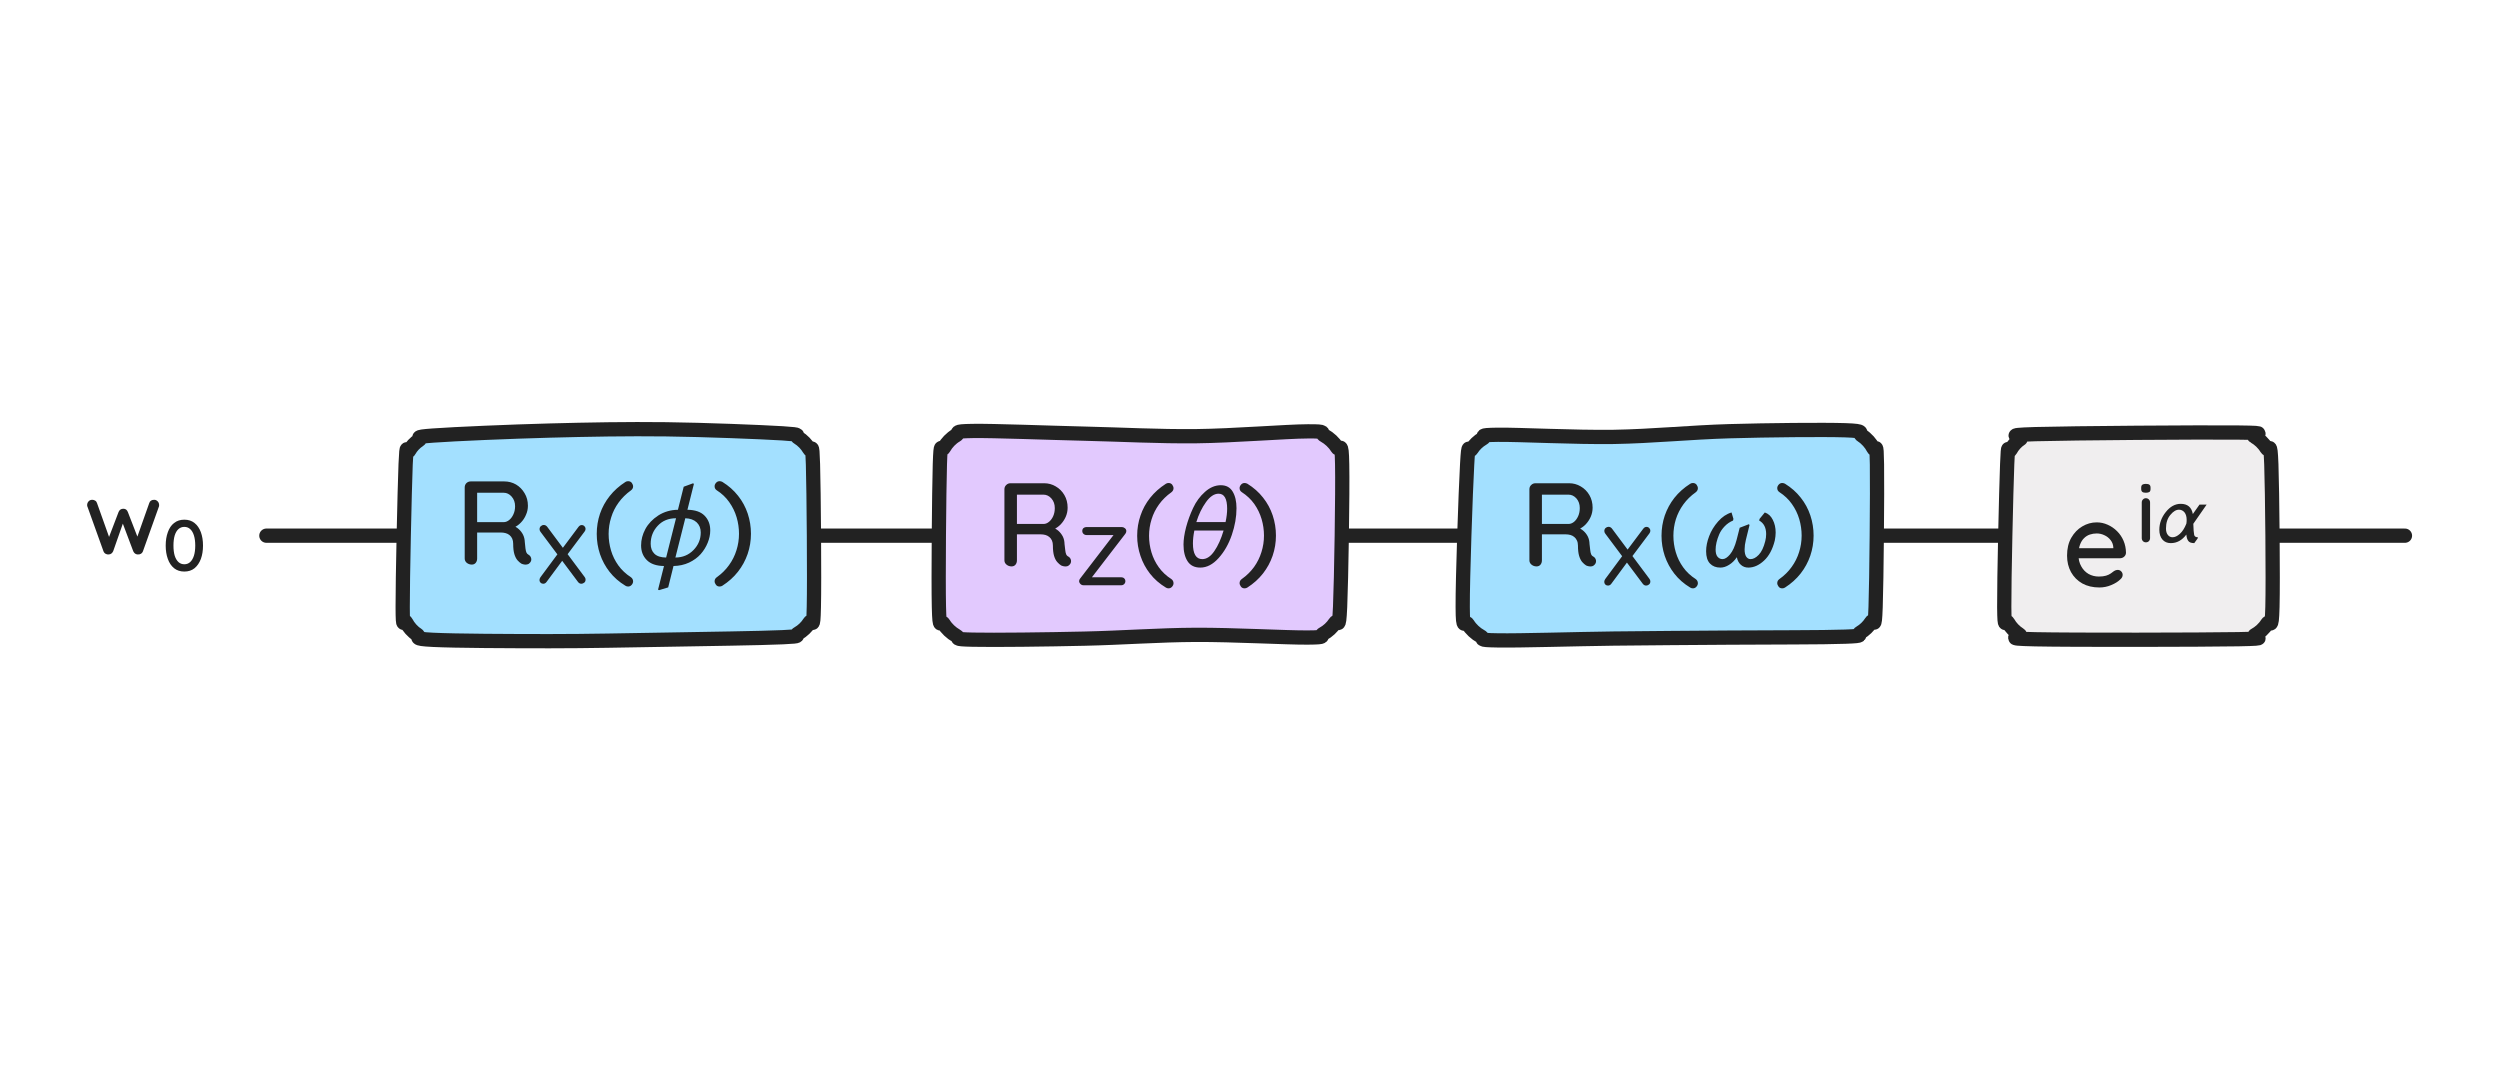
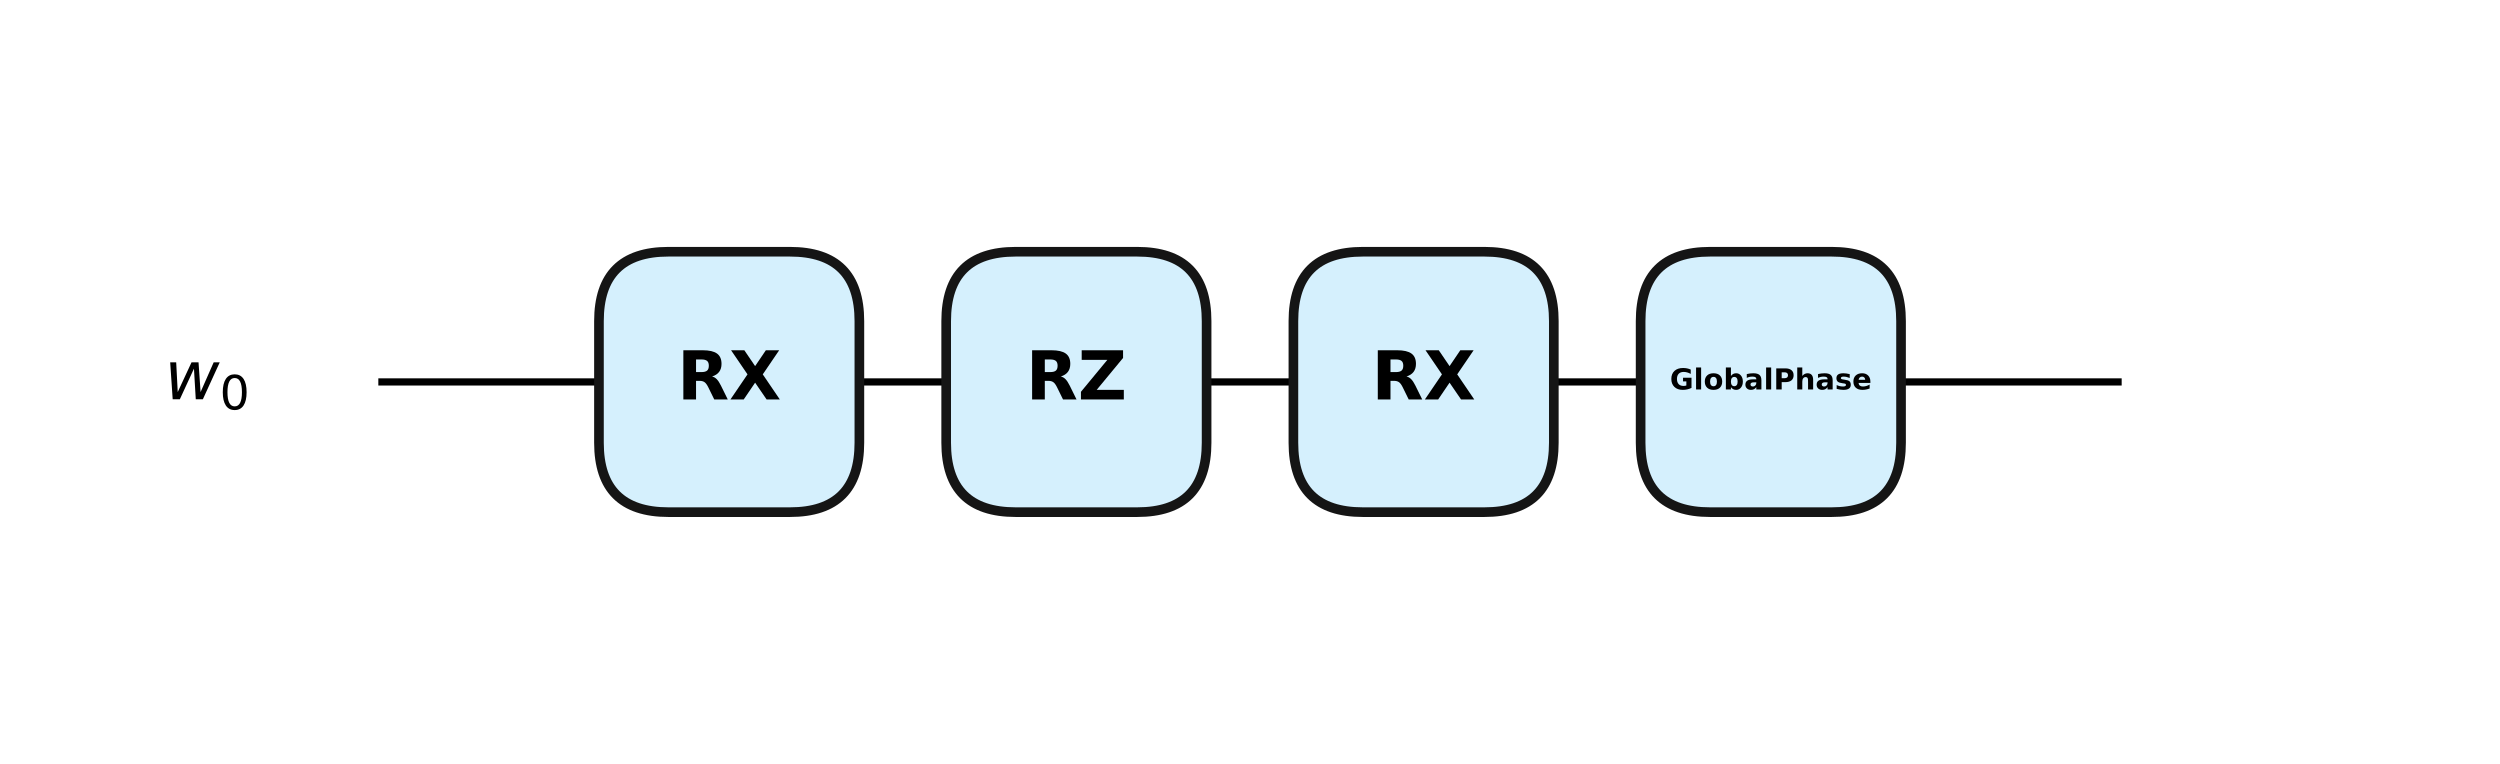
- <svg xmlns="http://www.w3.org/2000/svg" viewBox="-33.63 -67.63 315.63 135.27" width="315.63" height="135.27">
-   <g stroke-linecap="round" stroke-linejoin="round">
-     <path d="M0,0C2.25,0 9,0 13.5,0C18,0 22.5,0 27,0C31.5,0 36,0 40.5,0C45,0 49.5,0 54,0C58.5,0 63,0 67.5,0C72,0 76.5,0 81,0C85.5,0 90,0 94.5,0C99,0 103.5,0 108,0C112.5,0 117,0 121.5,0C126,0 130.5,0 135,0C139.5,0 144,0 148.5,0C153,0 157.5,0 162,0C166.5,0 171,0 175.5,0C180,0 184.5,0 189,0C193.5,0 198,0 202.5,0C207,0 211.5,0 216,0C220.5,0 225,0 229.5,0C234,0 238.5,0 243,0C247.5,0 252,0 256.5,0C261,0 267.75,0 270,0" fill="none" stroke="#222222" stroke-width="1.8" />
-     <path d="M67.14,-12.38C67.69,-12.05 68.22,-11.5 68.54,-10.94C68.85,-10.37 68.91,-12.32 69.01,-9C69.11,-5.68 69.2,5.67 69.12,9C69.05,12.33 68.91,10.4 68.57,10.96C68.24,11.51 67.68,12.04 67.12,12.35C66.55,12.66 67.96,12.69 65.18,12.82C62.41,12.95 55.37,13.04 50.47,13.13C45.56,13.21 40.66,13.32 35.75,13.32C30.85,13.32 23.82,13.29 21.04,13.15C18.25,13.01 19.59,12.85 19.03,12.48C18.46,12.12 17.95,11.53 17.65,10.95C17.35,10.37 17.22,12.33 17.21,9C17.2,5.67 17.45,-5.71 17.58,-9C17.72,-12.29 17.75,-10.22 18.03,-10.74C18.31,-11.25 18.77,-11.74 19.27,-12.06C19.77,-12.38 18.29,-12.44 21.04,-12.64C23.78,-12.84 30.85,-13.14 35.75,-13.27C40.66,-13.4 45.56,-13.49 50.47,-13.43C55.37,-13.37 62.4,-13.09 65.18,-12.92C67.96,-12.74 66.58,-12.71 67.14,-12.38Z" fill="#A3E0FF" stroke="#222222" stroke-width="1.8" />
-     <path d="M133.57,-12.65C134.19,-12.31 134.8,-11.75 135.17,-11.14C135.55,-10.53 135.76,-12.36 135.82,-9C135.89,-5.64 135.71,5.67 135.56,9C135.41,12.33 135.28,10.43 134.92,11C134.56,11.56 134,12.08 133.42,12.39C132.84,12.7 134.14,12.84 131.46,12.86C128.79,12.88 122.07,12.5 117.37,12.52C112.67,12.54 107.97,12.9 103.28,13C98.58,13.11 91.88,13.19 89.18,13.13C86.48,13.07 87.7,12.96 87.09,12.63C86.48,12.29 85.87,11.72 85.51,11.12C85.15,10.51 84.99,12.35 84.91,9C84.83,5.65 84.93,-5.65 85.03,-9C85.14,-12.35 85.21,-10.49 85.55,-11.1C85.89,-11.71 86.46,-12.31 87.07,-12.66C87.68,-13.01 86.48,-13.18 89.18,-13.22C91.88,-13.26 98.58,-12.99 103.28,-12.88C107.97,-12.77 112.67,-12.51 117.37,-12.56C122.07,-12.61 128.76,-13.16 131.46,-13.17C134.16,-13.19 132.95,-12.99 133.57,-12.65Z" fill="#E2C9FE" stroke="#222222" stroke-width="1.8" />
-     <path d="M201.44,-12.64C202.03,-12.26 202.57,-11.65 202.88,-11.04C203.2,-10.44 203.29,-12.34 203.34,-9C203.39,-5.66 203.29,5.68 203.17,9C203.05,12.32 202.94,10.35 202.62,10.89C202.29,11.43 201.76,11.94 201.22,12.25C200.67,12.56 202.09,12.65 199.34,12.75C196.59,12.86 189.59,12.83 184.72,12.87C179.84,12.91 174.96,12.93 170.09,12.99C165.21,13.05 158.26,13.27 155.46,13.22C152.67,13.18 153.95,13.05 153.32,12.71C152.69,12.37 152.07,11.8 151.69,11.18C151.31,10.56 151.05,12.36 151.04,9C151.02,5.64 151.41,-5.68 151.6,-9C151.78,-12.32 151.83,-10.36 152.16,-10.91C152.49,-11.45 153.03,-11.96 153.58,-12.27C154.13,-12.57 152.71,-12.7 155.46,-12.74C158.22,-12.77 165.21,-12.4 170.09,-12.47C174.96,-12.55 179.84,-13.05 184.72,-13.19C189.59,-13.33 196.55,-13.4 199.34,-13.31C202.13,-13.21 200.85,-13.01 201.44,-12.64Z" fill="#A3E0FF" stroke="#222222" stroke-width="1.8" />
-     <path d="M251,-12.52C251.59,-12.19 252.17,-11.64 252.52,-11.05C252.88,-10.47 253,-12.34 253.13,-9C253.25,-5.66 253.36,5.65 253.27,9C253.18,12.35 252.98,10.51 252.61,11.1C252.24,11.7 251.64,12.25 251.03,12.57C250.42,12.9 253.58,12.98 248.96,13.07C244.35,13.15 227.95,13.18 223.34,13.08C218.73,12.98 221.9,12.83 221.33,12.48C220.76,12.13 220.22,11.57 219.9,10.99C219.58,10.41 219.44,12.33 219.41,9C219.39,5.67 219.65,-5.7 219.78,-9C219.91,-12.3 219.91,-10.28 220.2,-10.82C220.48,-11.35 220.96,-11.89 221.48,-12.22C222,-12.56 218.76,-12.68 223.34,-12.82C227.92,-12.95 244.36,-13.07 248.96,-13.02C253.57,-12.97 250.4,-12.84 251,-12.52Z" fill="#F0EEEF" stroke="#222222" stroke-width="1.8" />
-     <path d="M25.94,3.65Q25.58,3.65 25.3,3.43Q25.04,3.21 25.04,2.88L25.04,-6.09Q25.04,-6.42 25.26,-6.64Q25.49,-6.85 25.8,-6.85L30.03,-6.85Q30.84,-6.85 31.52,-6.46Q32.19,-6.06 32.6,-5.36Q33.02,-4.67 33.02,-3.77Q33.02,-3.17 32.77,-2.62Q32.54,-2.07 32.13,-1.65Q31.73,-1.23 31.22,-1.02L31.05,-1.3Q31.52,-1.14 31.86,-0.83Q32.21,-0.52 32.41,-0.11Q32.61,0.3 32.63,0.83Q32.67,1.29 32.71,1.6Q32.75,1.91 32.82,2.1Q32.9,2.3 33.09,2.4Q33.36,2.55 33.43,2.85Q33.5,3.15 33.3,3.39Q33.17,3.57 32.96,3.62Q32.76,3.68 32.55,3.64Q32.34,3.6 32.19,3.53Q31.95,3.38 31.7,3.1Q31.46,2.82 31.31,2.33Q31.16,1.83 31.16,1.02Q31.16,0.65 31.04,0.38Q30.92,0.11 30.7,-0.07Q30.5,-0.24 30.21,-0.32Q29.93,-0.4 29.58,-0.4L26.4,-0.4L26.61,-0.7L26.61,2.88Q26.61,3.21 26.43,3.43Q26.25,3.65 25.94,3.65ZM26.42,-1.71L30,-1.71Q30.35,-1.72 30.67,-1.99Q30.99,-2.25 31.19,-2.7Q31.4,-3.15 31.4,-3.72Q31.4,-4.44 30.97,-4.93Q30.54,-5.42 29.96,-5.42L26.45,-5.42L26.61,-5.8L26.61,-1.39L26.42,-1.71ZM39.81,-1.34Q40.02,-1.34 40.16,-1.19Q40.3,-1.04 40.3,-0.86Q40.3,-0.69 40.19,-0.54L37.98,2.41L37.39,1.59L39.39,-1.09Q39.57,-1.34 39.81,-1.34ZM35.02,-1.35Q35.27,-1.35 35.45,-1.13L40.19,5.23Q40.3,5.37 40.3,5.54Q40.3,5.8 40.13,5.93Q39.95,6.07 39.77,6.07Q39.52,6.07 39.35,5.85L34.6,-0.5Q34.49,-0.65 34.49,-0.82Q34.49,-1.05 34.65,-1.2Q34.82,-1.35 35.02,-1.35ZM34.95,6.07Q34.75,6.07 34.61,5.93Q34.48,5.79 34.48,5.61Q34.48,5.43 34.6,5.25L36.83,2.24L37.41,3.09L35.38,5.83Q35.21,6.07 34.95,6.07ZM45.67,6.42Q45.48,6.42 45.33,6.32Q44.14,5.6 43.34,4.58Q42.54,3.56 42.12,2.33Q41.71,1.1 41.71,-0.22Q41.71,-1.56 42.12,-2.77Q42.54,-3.99 43.35,-5.01Q44.16,-6.03 45.33,-6.78Q45.48,-6.88 45.67,-6.88Q45.97,-6.88 46.14,-6.66Q46.3,-6.43 46.3,-6.22Q46.3,-5.92 46.03,-5.72Q45.1,-5.05 44.47,-4.18Q43.84,-3.32 43.53,-2.3Q43.21,-1.29 43.21,-0.22Q43.21,0.84 43.51,1.86Q43.81,2.88 44.44,3.76Q45.07,4.63 46.03,5.25Q46.3,5.45 46.3,5.78Q46.3,6 46.12,6.21Q45.94,6.42 45.67,6.42ZM53.97,-6.51L53.16,-3.27Q54.61,-3.25 55.32,-2.53Q56.04,-1.8 56.04,-0.67Q56.04,0.11 55.72,0.89Q55.41,1.67 54.83,2.33Q54.25,2.98 53.36,3.4Q52.47,3.81 51.4,3.83L50.73,6.53L49.57,6.88L49.45,6.81L50.2,3.83Q48.75,3.81 48.03,3.08Q47.31,2.36 47.31,1.23Q47.31,0.17 47.85,-0.84Q48.39,-1.84 49.48,-2.55Q50.58,-3.25 51.96,-3.27L52.69,-6.18L53.89,-6.62L53.97,-6.51ZM52.89,-2.2L51.64,2.76Q53.01,2.75 53.92,1.82Q54.84,0.88 54.84,-0.4Q54.84,-1.2 54.32,-1.69Q53.8,-2.17 52.89,-2.2ZM50.47,2.76L51.72,-2.2Q50.29,-2.2 49.41,-1.25Q48.52,-0.3 48.52,1.03Q48.52,1.83 49,2.29Q49.48,2.75 50.47,2.76ZM57.22,6.42Q56.92,6.42 56.76,6.2Q56.59,5.97 56.59,5.76Q56.59,5.45 56.86,5.25Q57.79,4.59 58.41,3.72Q59.04,2.85 59.35,1.84Q59.67,0.83 59.67,-0.24Q59.67,-1.3 59.37,-2.32Q59.07,-3.34 58.44,-4.23Q57.82,-5.12 56.86,-5.73Q56.59,-5.91 56.59,-6.24Q56.59,-6.47 56.77,-6.67Q56.95,-6.88 57.22,-6.88Q57.4,-6.88 57.57,-6.79Q58.75,-6.06 59.55,-5.04Q60.36,-4.02 60.77,-2.79Q61.18,-1.56 61.18,-0.24Q61.18,1.08 60.76,2.31Q60.34,3.53 59.54,4.55Q58.74,5.57 57.57,6.32Q57.42,6.42 57.22,6.42Z" fill="#222222" stroke="none" />
-     <path d="M94.08,3.88Q93.72,3.88 93.45,3.66Q93.18,3.44 93.18,3.11L93.18,-5.86Q93.18,-6.19 93.41,-6.4Q93.63,-6.62 93.95,-6.62L98.18,-6.62Q98.99,-6.62 99.66,-6.22Q100.34,-5.83 100.75,-5.13Q101.16,-4.43 101.16,-3.53Q101.16,-2.93 100.92,-2.38Q100.68,-1.84 100.28,-1.42Q99.87,-1 99.36,-0.79L99.2,-1.07Q99.66,-0.91 100.01,-0.6Q100.35,-0.29 100.56,0.12Q100.76,0.53 100.77,1.06Q100.82,1.52 100.86,1.83Q100.89,2.14 100.97,2.33Q101.04,2.53 101.24,2.63Q101.51,2.78 101.58,3.08Q101.64,3.38 101.45,3.62Q101.31,3.8 101.11,3.86Q100.91,3.91 100.7,3.87Q100.49,3.83 100.34,3.76Q100.1,3.61 99.85,3.33Q99.6,3.05 99.45,2.56Q99.3,2.06 99.3,1.25Q99.3,0.88 99.18,0.61Q99.06,0.34 98.85,0.17Q98.64,-0.01 98.36,-0.09Q98.07,-0.17 97.73,-0.17L94.55,-0.17L94.76,-0.47L94.76,3.11Q94.76,3.44 94.58,3.66Q94.4,3.88 94.08,3.88ZM94.56,-1.48L98.15,-1.48Q98.49,-1.49 98.81,-1.75Q99.14,-2.02 99.34,-2.47Q99.54,-2.92 99.54,-3.49Q99.54,-4.21 99.11,-4.7Q98.69,-5.18 98.1,-5.18L94.59,-5.18L94.76,-5.57L94.76,-1.16L94.56,-1.48ZM108,-1.09Q108.2,-1.09 108.38,-0.95Q108.57,-0.81 108.57,-0.58Q108.57,-0.41 108.45,-0.24L104.18,5.31L104.08,5.25L107.93,5.25Q108.15,5.25 108.3,5.39Q108.45,5.52 108.45,5.75Q108.45,5.96 108.3,6.11Q108.15,6.26 107.93,6.26L103.17,6.26Q102.94,6.26 102.78,6.1Q102.61,5.93 102.61,5.73Q102.61,5.57 102.74,5.41L107.01,-0.15L107.1,-0.08L103.54,-0.08Q103.32,-0.08 103.16,-0.23Q103.01,-0.37 103.01,-0.6Q103.01,-0.82 103.16,-0.96Q103.32,-1.09 103.54,-1.09L108,-1.09ZM113.9,6.65Q113.71,6.65 113.56,6.55Q112.37,5.83 111.57,4.81Q110.77,3.79 110.36,2.56Q109.94,1.33 109.94,0.01Q109.94,-1.33 110.36,-2.54Q110.77,-3.76 111.58,-4.78Q112.39,-5.8 113.56,-6.55Q113.71,-6.65 113.9,-6.65Q114.2,-6.65 114.37,-6.43Q114.53,-6.2 114.53,-5.99Q114.53,-5.69 114.26,-5.48Q113.33,-4.82 112.7,-3.95Q112.07,-3.08 111.76,-2.07Q111.44,-1.06 111.44,0.01Q111.44,1.07 111.74,2.09Q112.04,3.11 112.67,3.99Q113.3,4.87 114.26,5.48Q114.53,5.68 114.53,6.01Q114.53,6.23 114.35,6.44Q114.17,6.65 113.9,6.65ZM122.48,-3.47Q122.48,-1.82 121.89,-0.1Q121.3,1.63 120.22,2.83Q119.14,4.03 117.91,4.03Q116.83,4.03 116.31,3.24Q115.79,2.45 115.79,1.12Q115.79,0.19 116.11,-1.05Q116.44,-2.29 117,-3.49Q117.56,-4.7 118.5,-5.53Q119.44,-6.37 120.5,-6.37Q121.52,-6.37 122,-5.56Q122.48,-4.76 122.48,-3.47ZM117.41,-1.72L121.1,-1.72Q121.3,-2.65 121.3,-3.4Q121.3,-5.3 120.22,-5.3Q119.39,-5.3 118.63,-4.24Q117.86,-3.17 117.41,-1.72ZM120.85,-0.65L117.16,-0.65Q116.98,0.23 116.98,0.98Q116.98,2.96 118.16,2.96Q118.99,2.96 119.68,1.95Q120.38,0.94 120.85,-0.65ZM123.5,6.65Q123.2,6.65 123.04,6.43Q122.87,6.2 122.87,5.99Q122.87,5.68 123.14,5.48Q124.07,4.82 124.7,3.95Q125.32,3.08 125.63,2.07Q125.95,1.06 125.95,-0.01Q125.95,-1.07 125.65,-2.09Q125.35,-3.11 124.73,-4Q124.1,-4.88 123.14,-5.5Q122.87,-5.68 122.87,-6.01Q122.87,-6.23 123.05,-6.44Q123.23,-6.65 123.5,-6.65Q123.68,-6.65 123.85,-6.56Q125.03,-5.83 125.83,-4.81Q126.64,-3.79 127.05,-2.56Q127.46,-1.33 127.46,-0.01Q127.46,1.31 127.04,2.54Q126.62,3.76 125.82,4.78Q125.02,5.8 123.85,6.55Q123.7,6.65 123.5,6.65Z" fill="#222222" stroke="none" />
-     <path d="M160.36,3.88Q160,3.88 159.73,3.66Q159.46,3.44 159.46,3.11L159.46,-5.86Q159.46,-6.19 159.69,-6.4Q159.91,-6.62 160.23,-6.62L164.46,-6.62Q165.27,-6.62 165.94,-6.22Q166.62,-5.83 167.03,-5.13Q167.44,-4.43 167.44,-3.53Q167.44,-2.93 167.2,-2.38Q166.96,-1.84 166.56,-1.42Q166.15,-1 165.64,-0.79L165.48,-1.07Q165.94,-0.91 166.29,-0.6Q166.64,-0.29 166.84,0.12Q167.04,0.53 167.05,1.06Q167.1,1.52 167.14,1.83Q167.17,2.14 167.25,2.33Q167.32,2.53 167.52,2.63Q167.79,2.78 167.86,3.08Q167.92,3.38 167.73,3.62Q167.59,3.8 167.39,3.86Q167.19,3.91 166.98,3.87Q166.77,3.83 166.62,3.76Q166.38,3.61 166.13,3.33Q165.89,3.05 165.74,2.56Q165.59,2.06 165.59,1.25Q165.59,0.88 165.46,0.61Q165.34,0.34 165.13,0.17Q164.92,-0.01 164.64,-0.09Q164.35,-0.17 164.01,-0.17L160.83,-0.17L161.04,-0.47L161.04,3.11Q161.04,3.44 160.86,3.66Q160.68,3.88 160.36,3.88ZM160.84,-1.48L164.43,-1.48Q164.77,-1.49 165.1,-1.75Q165.42,-2.02 165.62,-2.47Q165.82,-2.92 165.82,-3.49Q165.82,-4.21 165.4,-4.7Q164.97,-5.18 164.39,-5.18L160.87,-5.18L161.04,-5.57L161.04,-1.16L160.84,-1.48ZM174.24,-1.11Q174.45,-1.11 174.59,-0.96Q174.73,-0.81 174.73,-0.63Q174.73,-0.46 174.62,-0.3L172.41,2.65L171.81,1.82L173.82,-0.86Q174,-1.11 174.24,-1.11ZM169.45,-1.12Q169.7,-1.12 169.88,-0.9L174.62,5.46Q174.73,5.6 174.73,5.78Q174.73,6.03 174.55,6.17Q174.38,6.3 174.2,6.3Q173.95,6.3 173.78,6.08L169.03,-0.27Q168.92,-0.42 168.92,-0.59Q168.92,-0.82 169.08,-0.97Q169.25,-1.12 169.45,-1.12ZM169.38,6.3Q169.18,6.3 169.04,6.16Q168.91,6.02 168.91,5.84Q168.91,5.66 169.03,5.48L171.26,2.47L171.83,3.32L169.81,6.06Q169.64,6.3 169.38,6.3ZM180.1,6.65Q179.91,6.65 179.76,6.55Q178.57,5.83 177.77,4.81Q176.97,3.79 176.55,2.56Q176.14,1.33 176.14,0.01Q176.14,-1.33 176.55,-2.54Q176.97,-3.76 177.77,-4.78Q178.58,-5.8 179.76,-6.55Q179.91,-6.65 180.1,-6.65Q180.4,-6.65 180.57,-6.43Q180.73,-6.2 180.73,-5.99Q180.73,-5.69 180.46,-5.48Q179.53,-4.82 178.9,-3.95Q178.27,-3.08 177.95,-2.07Q177.64,-1.06 177.64,0.01Q177.64,1.07 177.94,2.09Q178.24,3.11 178.87,3.99Q179.5,4.87 180.46,5.48Q180.73,5.68 180.73,6.01Q180.73,6.23 180.55,6.44Q180.37,6.65 180.1,6.65ZM188.52,-2.12L189.18,-2.93Q189.84,-2.71 190.19,-2Q190.55,-1.3 190.55,-0.4Q190.55,0.08 190.44,0.61Q190.03,2.27 189.08,3.15Q188.13,4.03 187.1,4.03Q186.55,4.03 186.16,3.68Q185.77,3.34 185.65,2.72Q185.23,3.34 184.67,3.68Q184.12,4.03 183.57,4.03Q182.75,4.03 182.26,3.52Q181.77,3.01 181.77,1.96Q181.77,1.07 182.15,0.07Q182.53,-0.94 183.29,-1.8Q184.05,-2.66 184.98,-2.93L185.22,-2.12L185.17,-1.91Q184.57,-1.66 184.11,-1.18Q183.65,-0.7 183.42,-0.16Q183.19,0.38 183.08,0.86Q182.97,1.34 182.97,1.75Q182.97,2.38 183.22,2.67Q183.48,2.96 183.84,2.96Q184.29,2.96 184.79,2.36Q185.3,1.75 185.62,0.53L186.01,-1L187.18,-1.45L187.25,-1.34L186.79,0.53Q186.63,1.19 186.63,1.73Q186.63,2.35 186.84,2.66Q187.06,2.96 187.38,2.96Q187.89,2.96 188.41,2.42Q188.94,1.88 189.24,0.68Q189.35,0.23 189.35,-0.2Q189.35,-1.42 188.47,-1.91L188.52,-2.12ZM191.38,6.65Q191.08,6.65 190.92,6.43Q190.75,6.2 190.75,5.99Q190.75,5.68 191.02,5.48Q191.95,4.82 192.57,3.95Q193.2,3.08 193.51,2.07Q193.83,1.06 193.83,-0.01Q193.83,-1.07 193.53,-2.09Q193.23,-3.11 192.6,-4Q191.98,-4.88 191.02,-5.5Q190.75,-5.68 190.75,-6.01Q190.75,-6.23 190.93,-6.44Q191.11,-6.65 191.38,-6.65Q191.56,-6.65 191.73,-6.56Q192.91,-5.83 193.71,-4.81Q194.52,-3.79 194.93,-2.56Q195.34,-1.33 195.34,-0.01Q195.34,1.31 194.92,2.54Q194.5,3.76 193.7,4.78Q192.9,5.8 191.73,6.55Q191.58,6.65 191.38,6.65Z" fill="#222222" stroke="none" />
-     <path d="M231.42,6.54Q230.18,6.54 229.26,6.03Q228.35,5.51 227.84,4.6Q227.34,3.69 227.34,2.52Q227.34,1.2 227.87,0.27Q228.41,-0.67 229.26,-1.17Q230.12,-1.68 231.08,-1.68Q231.81,-1.68 232.47,-1.38Q233.13,-1.09 233.65,-0.57Q234.17,-0.06 234.47,0.64Q234.77,1.34 234.78,2.16Q234.77,2.46 234.54,2.66Q234.32,2.85 234.02,2.85L228.18,2.85L227.82,1.58L233.46,1.58L233.18,1.85L233.18,1.47Q233.15,0.95 232.83,0.55Q232.52,0.15 232.05,-0.06Q231.59,-0.28 231.08,-0.28Q230.63,-0.28 230.21,-0.14Q229.8,0 229.48,0.32Q229.16,0.63 228.97,1.15Q228.78,1.67 228.78,2.43Q228.78,3.26 229.13,3.87Q229.47,4.49 230.05,4.83Q230.64,5.16 231.35,5.16Q231.9,5.16 232.26,5.05Q232.62,4.94 232.86,4.77Q233.1,4.61 233.28,4.46Q233.51,4.32 233.73,4.32Q234,4.32 234.18,4.51Q234.36,4.7 234.36,4.95Q234.36,5.28 234.03,5.55Q233.63,5.94 232.91,6.24Q232.2,6.54 231.42,6.54ZM237.82,0.3Q237.82,0.53 237.67,0.69Q237.52,0.84 237.29,0.84Q237.07,0.84 236.92,0.69Q236.77,0.53 236.77,0.3L236.77,-4.19Q236.77,-4.42 236.92,-4.57Q237.07,-4.73 237.29,-4.73Q237.52,-4.73 237.67,-4.57Q237.82,-4.42 237.82,-4.19L237.82,0.3ZM237.28,-5.42Q236.97,-5.42 236.84,-5.53Q236.7,-5.64 236.7,-5.9L236.7,-6.07Q236.7,-6.33 236.85,-6.44Q237,-6.54 237.29,-6.54Q237.6,-6.54 237.74,-6.43Q237.88,-6.32 237.88,-6.07L237.88,-5.9Q237.88,-5.63 237.74,-5.52Q237.59,-5.42 237.28,-5.42ZM244.96,-3.92L243.28,-1.5Q243.31,-0.44 243.39,-0.1Q243.45,0.2 243.86,0.2L243.82,0.36L243.4,0.94Q242.85,0.94 242.65,0.67Q242.44,0.39 242.4,-0.14Q241.59,0.94 240.44,0.94Q239.77,0.94 239.38,0.49Q238.99,0.03 238.99,-0.74Q238.99,-1.97 239.81,-2.99Q240.63,-4.02 241.69,-4.02Q242.99,-4.02 243.22,-2.73L244.06,-3.92L244.96,-3.92ZM242.44,-1.98Q242.44,-2.6 242.17,-2.94Q241.89,-3.28 241.47,-3.28Q240.92,-3.28 240.38,-2.62Q239.83,-1.97 239.83,-0.9Q239.83,-0.39 240.06,-0.1Q240.29,0.2 240.66,0.2Q241.1,0.2 241.58,-0.23Q242.06,-0.66 242.4,-1.51Q242.44,-1.73 242.44,-1.98Z" fill="#222222" stroke="none" />
-     <path d="M-14.16,-4.53Q-13.92,-4.53 -13.73,-4.34Q-13.54,-4.15 -13.54,-3.85Q-13.54,-3.79 -13.55,-3.72Q-13.56,-3.66 -13.59,-3.61L-15.58,1.96Q-15.66,2.18 -15.85,2.29Q-16.05,2.4 -16.26,2.37Q-16.63,2.35 -16.81,1.96L-18.28,-1.94L-17.98,-1.92L-19.34,1.96Q-19.52,2.35 -19.9,2.37Q-20.09,2.4 -20.29,2.29Q-20.49,2.18 -20.57,1.96L-22.57,-3.61Q-22.63,-3.72 -22.63,-3.85Q-22.63,-4.13 -22.45,-4.33Q-22.27,-4.53 -21.98,-4.53Q-21.77,-4.53 -21.61,-4.42Q-21.44,-4.32 -21.38,-4.11L-19.71,0.58L-20.01,0.55L-18.66,-2.99Q-18.49,-3.4 -18.06,-3.4Q-17.83,-3.4 -17.7,-3.29Q-17.57,-3.19 -17.49,-2.99L-16.11,0.57L-16.46,0.61L-14.79,-4.11Q-14.66,-4.53 -14.16,-4.53ZM-10.36,4.53Q-11.12,4.53 -11.65,4.11Q-12.18,3.68 -12.44,2.94Q-12.71,2.2 -12.71,1.25Q-12.71,0.3 -12.44,-0.44Q-12.18,-1.19 -11.65,-1.6Q-11.12,-2.02 -10.36,-2.02Q-9.59,-2.02 -9.07,-1.6Q-8.55,-1.19 -8.27,-0.44Q-8,0.3 -8,1.25Q-8,2.2 -8.27,2.94Q-8.55,3.68 -9.07,4.11Q-9.59,4.53 -10.36,4.53ZM-10.36,3.61Q-9.93,3.61 -9.63,3.34Q-9.32,3.06 -9.15,2.54Q-8.98,2.01 -8.98,1.25Q-8.98,0.49 -9.15,-0.04Q-9.32,-0.57 -9.63,-0.84Q-9.93,-1.11 -10.36,-1.11Q-10.78,-1.11 -11.09,-0.84Q-11.4,-0.57 -11.57,-0.04Q-11.73,0.49 -11.73,1.25Q-11.73,2.01 -11.57,2.54Q-11.4,3.06 -11.09,3.34Q-10.78,3.61 -10.36,3.61Z" fill="#222222" stroke="none" />
+ <svg xmlns="http://www.w3.org/2000/svg" xmlns:xlink="http://www.w3.org/1999/xlink" width="518.4pt" height="158.4pt" viewBox="0 0 518.4 158.4" version="1.1">
+   <defs>
+     <style type="text/css">*{stroke-linejoin: round; stroke-linecap: butt}</style>
+   </defs>
+   <g id="figure_1">
+     <g id="patch_1">
+       <path d="M 0 158.4  L 518.4 158.4  L 518.4 0  L 0 0  L 0 158.4  z " style="fill: none" />
+     </g>
+     <g id="axes_1">
+       <g id="line2d_1">
+         <path d="M 79.2 79.2  L 439.2 79.2  " clip-path="url(#p99c075f5c9)" style="fill: none; stroke: #000000; stroke-width: 1.5; stroke-linecap: square" />
+       </g>
+       <g id="text_1">
+         <g transform="translate(34.1 82.83672) scale(0.14 -0.14)">
+           <defs>
+             <path id="DejaVuSans-Oblique-5a" d="M 544 3500  L 1113 3500  L 1259 684  L 2566 3500  L 3231 3500  L 3425 684  L 4666 3500  L 5241 3500  L 3641 0  L 2969 0  L 2797 2900  L 1459 0  L 781 0  L 544 3500  z " transform="scale(0.015625)" />
+             <path id="DejaVuSans-13" d="M 2034 4250  Q 1547 4250 1301 3770  Q 1056 3291 1056 2328  Q 1056 1369 1301 889  Q 1547 409 2034 409  Q 2525 409 2770 889  Q 3016 1369 3016 2328  Q 3016 3291 2770 3770  Q 2525 4250 2034 4250  z M 2034 4750  Q 2819 4750 3233 4129  Q 3647 3509 3647 2328  Q 3647 1150 3233 529  Q 2819 -91 2034 -91  Q 1250 -91 836 529  Q 422 1150 422 2328  Q 422 3509 836 4129  Q 1250 4750 2034 4750  z " transform="scale(0.015625)" />
+           </defs>
+           <use xlink:href="#DejaVuSans-Oblique-5a" transform="translate(0 0.3125)" />
+           <use xlink:href="#DejaVuSans-13" transform="translate(81.78711 -14.68745) scale(0.7)" />
+         </g>
+       </g>
+       <g id="patch_2">
+         <path d="M 138.6 52.2  L 163.8 52.2  Q 178.2 52.2 178.2 66.6  L 178.2 91.8  Q 178.2 106.2 163.8 106.2  L 138.6 106.2  Q 124.2 106.2 124.2 91.8  L 124.2 66.6  Q 124.2 52.2 138.6 52.2  z " clip-path="url(#p99c075f5c9)" style="fill: #d5f0fd; stroke: #151515; stroke-width: 2; stroke-linejoin: miter" />
+       </g>
+       <g id="patch_3">
+         <path d="M 210.6 52.2  L 235.8 52.2  Q 250.2 52.2 250.2 66.6  L 250.2 91.8  Q 250.2 106.2 235.8 106.2  L 210.6 106.2  Q 196.2 106.2 196.2 91.8  L 196.2 66.6  Q 196.2 52.2 210.6 52.2  z " clip-path="url(#p99c075f5c9)" style="fill: #d5f0fd; stroke: #151515; stroke-width: 2; stroke-linejoin: miter" />
+       </g>
+       <g id="patch_4">
+         <path d="M 282.6 52.2  L 307.8 52.2  Q 322.2 52.2 322.2 66.6  L 322.2 91.8  Q 322.2 106.2 307.8 106.2  L 282.6 106.2  Q 268.2 106.2 268.2 91.8  L 268.2 66.6  Q 268.2 52.2 282.6 52.2  z " clip-path="url(#p99c075f5c9)" style="fill: #d5f0fd; stroke: #151515; stroke-width: 2; stroke-linejoin: miter" />
+       </g>
+       <g id="patch_5">
+         <path d="M 354.6 52.2  L 379.8 52.2  Q 394.2 52.2 394.2 66.6  L 394.2 91.8  Q 394.2 106.2 379.8 106.2  L 354.6 106.2  Q 340.2 106.2 340.2 91.8  L 340.2 66.6  Q 340.2 52.2 354.6 52.2  z " clip-path="url(#p99c075f5c9)" style="fill: #d5f0fd; stroke: #151515; stroke-width: 2; stroke-linejoin: miter" />
+       </g>
+       <g id="text_2">
+         <g transform="translate(140.4134 82.83672) scale(0.14 -0.14)">
+           <defs>
+             <path id="DejaVuSans-Bold-35" d="M 2297 2597  Q 2675 2597 2839 2737  Q 3003 2878 3003 3200  Q 3003 3519 2839 3656  Q 2675 3794 2297 3794  L 1791 3794  L 1791 2597  L 2297 2597  z M 1791 1766  L 1791 0  L 588 0  L 588 4666  L 2425 4666  Q 3347 4666 3776 4356  Q 4206 4047 4206 3378  Q 4206 2916 3982 2619  Q 3759 2322 3309 2181  Q 3556 2125 3751 1926  Q 3947 1728 4147 1325  L 4800 0  L 3519 0  L 2950 1159  Q 2778 1509 2601 1637  Q 2425 1766 2131 1766  L 1791 1766  z " transform="scale(0.015625)" />
+             <path id="DejaVuSans-Bold-3b" d="M 3188 2381  L 4806 0  L 3553 0  L 2463 1594  L 1381 0  L 122 0  L 1741 2381  L 184 4666  L 1441 4666  L 2463 3163  L 3481 4666  L 4744 4666  L 3188 2381  z " transform="scale(0.015625)" />
+           </defs>
+           <use xlink:href="#DejaVuSans-Bold-35" />
+           <use xlink:href="#DejaVuSans-Bold-3b" transform="translate(77 0)" />
+         </g>
+       </g>
+       <g id="text_3">
+         <g transform="translate(212.7339 82.83672) scale(0.14 -0.14)">
+           <defs>
+             <path id="DejaVuSans-Bold-3d" d="M 359 4666  L 4281 4666  L 4281 3938  L 1778 909  L 4353 909  L 4353 0  L 288 0  L 288 728  L 2791 3756  L 359 3756  L 359 4666  z " transform="scale(0.015625)" />
+           </defs>
+           <use xlink:href="#DejaVuSans-Bold-35" />
+           <use xlink:href="#DejaVuSans-Bold-3d" transform="translate(77 0)" />
+         </g>
+       </g>
+       <g id="text_4">
+         <g transform="translate(284.4134 82.83672) scale(0.14 -0.14)">
+           <use xlink:href="#DejaVuSans-Bold-35" />
+           <use xlink:href="#DejaVuSans-Bold-3b" transform="translate(77 0)" />
+         </g>
+       </g>
+       <g id="text_5">
+         <g transform="translate(346.2684 80.75883) scale(0.06 -0.06)">
+           <defs>
+             <path id="DejaVuSans-Bold-2a" d="M 4781 347  Q 4331 128 3847 18  Q 3363 -91 2847 -91  Q 1681 -91 1000 561  Q 319 1213 319 2328  Q 319 3456 1012 4103  Q 1706 4750 2913 4750  Q 3378 4750 3804 4662  Q 4231 4575 4609 4403  L 4609 3438  Q 4219 3659 3833 3768  Q 3447 3878 3059 3878  Q 2341 3878 1952 3476  Q 1563 3075 1563 2328  Q 1563 1588 1938 1184  Q 2313 781 3003 781  Q 3191 781 3352 804  Q 3513 828 3641 878  L 3641 1784  L 2906 1784  L 2906 2591  L 4781 2591  L 4781 347  z " transform="scale(0.015625)" />
+             <path id="DejaVuSans-Bold-4f" d="M 538 4863  L 1656 4863  L 1656 0  L 538 0  L 538 4863  z " transform="scale(0.015625)" />
+             <path id="DejaVuSans-Bold-52" d="M 2203 2784  Q 1831 2784 1636 2517  Q 1441 2250 1441 1747  Q 1441 1244 1636 976  Q 1831 709 2203 709  Q 2569 709 2762 976  Q 2956 1244 2956 1747  Q 2956 2250 2762 2517  Q 2569 2784 2203 2784  z M 2203 3584  Q 3106 3584 3614 3096  Q 4122 2609 4122 1747  Q 4122 884 3614 396  Q 3106 -91 2203 -91  Q 1297 -91 786 396  Q 275 884 275 1747  Q 275 2609 786 3096  Q 1297 3584 2203 3584  z " transform="scale(0.015625)" />
+             <path id="DejaVuSans-Bold-45" d="M 2400 722  Q 2759 722 2948 984  Q 3138 1247 3138 1747  Q 3138 2247 2948 2509  Q 2759 2772 2400 2772  Q 2041 2772 1848 2508  Q 1656 2244 1656 1747  Q 1656 1250 1848 986  Q 2041 722 2400 722  z M 1656 2988  Q 1888 3294 2169 3439  Q 2450 3584 2816 3584  Q 3463 3584 3878 3070  Q 4294 2556 4294 1747  Q 4294 938 3878 423  Q 3463 -91 2816 -91  Q 2450 -91 2169 54  Q 1888 200 1656 506  L 1656 0  L 538 0  L 538 4863  L 1656 4863  L 1656 2988  z " transform="scale(0.015625)" />
+             <path id="DejaVuSans-Bold-44" d="M 2106 1575  Q 1756 1575 1579 1456  Q 1403 1338 1403 1106  Q 1403 894 1545 773  Q 1688 653 1941 653  Q 2256 653 2472 879  Q 2688 1106 2688 1447  L 2688 1575  L 2106 1575  z M 3816 1997  L 3816 0  L 2688 0  L 2688 519  Q 2463 200 2181 54  Q 1900 -91 1497 -91  Q 953 -91 614 226  Q 275 544 275 1050  Q 275 1666 698 1953  Q 1122 2241 2028 2241  L 2688 2241  L 2688 2328  Q 2688 2594 2478 2717  Q 2269 2841 1825 2841  Q 1466 2841 1156 2769  Q 847 2697 581 2553  L 581 3406  Q 941 3494 1303 3539  Q 1666 3584 2028 3584  Q 2975 3584 3395 3211  Q 3816 2838 3816 1997  z " transform="scale(0.015625)" />
+             <path id="DejaVuSans-Bold-33" d="M 588 4666  L 2584 4666  Q 3475 4666 3951 4270  Q 4428 3875 4428 3144  Q 4428 2409 3951 2014  Q 3475 1619 2584 1619  L 1791 1619  L 1791 0  L 588 0  L 588 4666  z M 1791 3794  L 1791 2491  L 2456 2491  Q 2806 2491 2997 2661  Q 3188 2831 3188 3144  Q 3188 3456 2997 3625  Q 2806 3794 2456 3794  L 1791 3794  z " transform="scale(0.015625)" />
+             <path id="DejaVuSans-Bold-4b" d="M 4056 2131  L 4056 0  L 2931 0  L 2931 347  L 2931 1625  Q 2931 2084 2911 2256  Q 2891 2428 2841 2509  Q 2775 2619 2662 2680  Q 2550 2741 2406 2741  Q 2056 2741 1856 2470  Q 1656 2200 1656 1722  L 1656 0  L 538 0  L 538 4863  L 1656 4863  L 1656 2988  Q 1909 3294 2193 3439  Q 2478 3584 2822 3584  Q 3428 3584 3742 3212  Q 4056 2841 4056 2131  z " transform="scale(0.015625)" />
+             <path id="DejaVuSans-Bold-56" d="M 3272 3391  L 3272 2541  Q 2913 2691 2578 2766  Q 2244 2841 1947 2841  Q 1628 2841 1473 2761  Q 1319 2681 1319 2516  Q 1319 2381 1436 2309  Q 1553 2238 1856 2203  L 2053 2175  Q 2913 2066 3209 1816  Q 3506 1566 3506 1031  Q 3506 472 3093 190  Q 2681 -91 1863 -91  Q 1516 -91 1145 -36  Q 775 19 384 128  L 384 978  Q 719 816 1070 734  Q 1422 653 1784 653  Q 2113 653 2278 743  Q 2444 834 2444 1013  Q 2444 1163 2330 1236  Q 2216 1309 1875 1350  L 1678 1375  Q 931 1469 631 1722  Q 331 1975 331 2491  Q 331 3047 712 3315  Q 1094 3584 1881 3584  Q 2191 3584 2531 3537  Q 2872 3491 3272 3391  z " transform="scale(0.015625)" />
+             <path id="DejaVuSans-Bold-48" d="M 4031 1759  L 4031 1441  L 1416 1441  Q 1456 1047 1700 850  Q 1944 653 2381 653  Q 2734 653 3104 758  Q 3475 863 3866 1075  L 3866 213  Q 3469 63 3072 -14  Q 2675 -91 2278 -91  Q 1328 -91 801 392  Q 275 875 275 1747  Q 275 2603 792 3093  Q 1309 3584 2216 3584  Q 3041 3584 3536 3087  Q 4031 2591 4031 1759  z M 2881 2131  Q 2881 2450 2695 2645  Q 2509 2841 2209 2841  Q 1884 2841 1681 2658  Q 1478 2475 1428 2131  L 2881 2131  z " transform="scale(0.015625)" />
+           </defs>
+           <use xlink:href="#DejaVuSans-Bold-2a" />
+           <use xlink:href="#DejaVuSans-Bold-4f" transform="translate(82.07812 0)" />
+           <use xlink:href="#DejaVuSans-Bold-52" transform="translate(116.3594 0)" />
+           <use xlink:href="#DejaVuSans-Bold-45" transform="translate(185.0625 0)" />
+           <use xlink:href="#DejaVuSans-Bold-44" transform="translate(256.6406 0)" />
+           <use xlink:href="#DejaVuSans-Bold-4f" transform="translate(324.125 0)" />
+           <use xlink:href="#DejaVuSans-Bold-33" transform="translate(358.4062 0)" />
+           <use xlink:href="#DejaVuSans-Bold-4b" transform="translate(431.7031 0)" />
+           <use xlink:href="#DejaVuSans-Bold-44" transform="translate(502.8906 0)" />
+           <use xlink:href="#DejaVuSans-Bold-56" transform="translate(570.375 0)" />
+           <use xlink:href="#DejaVuSans-Bold-48" transform="translate(629.8906 0)" />
+         </g>
+       </g>
+     </g>
  </g>
+   <defs>
+     <clipPath id="p99c075f5c9">
+       <rect x="7.2" y="7.2" width="504" height="144" />
+     </clipPath>
+   </defs>
</svg>
